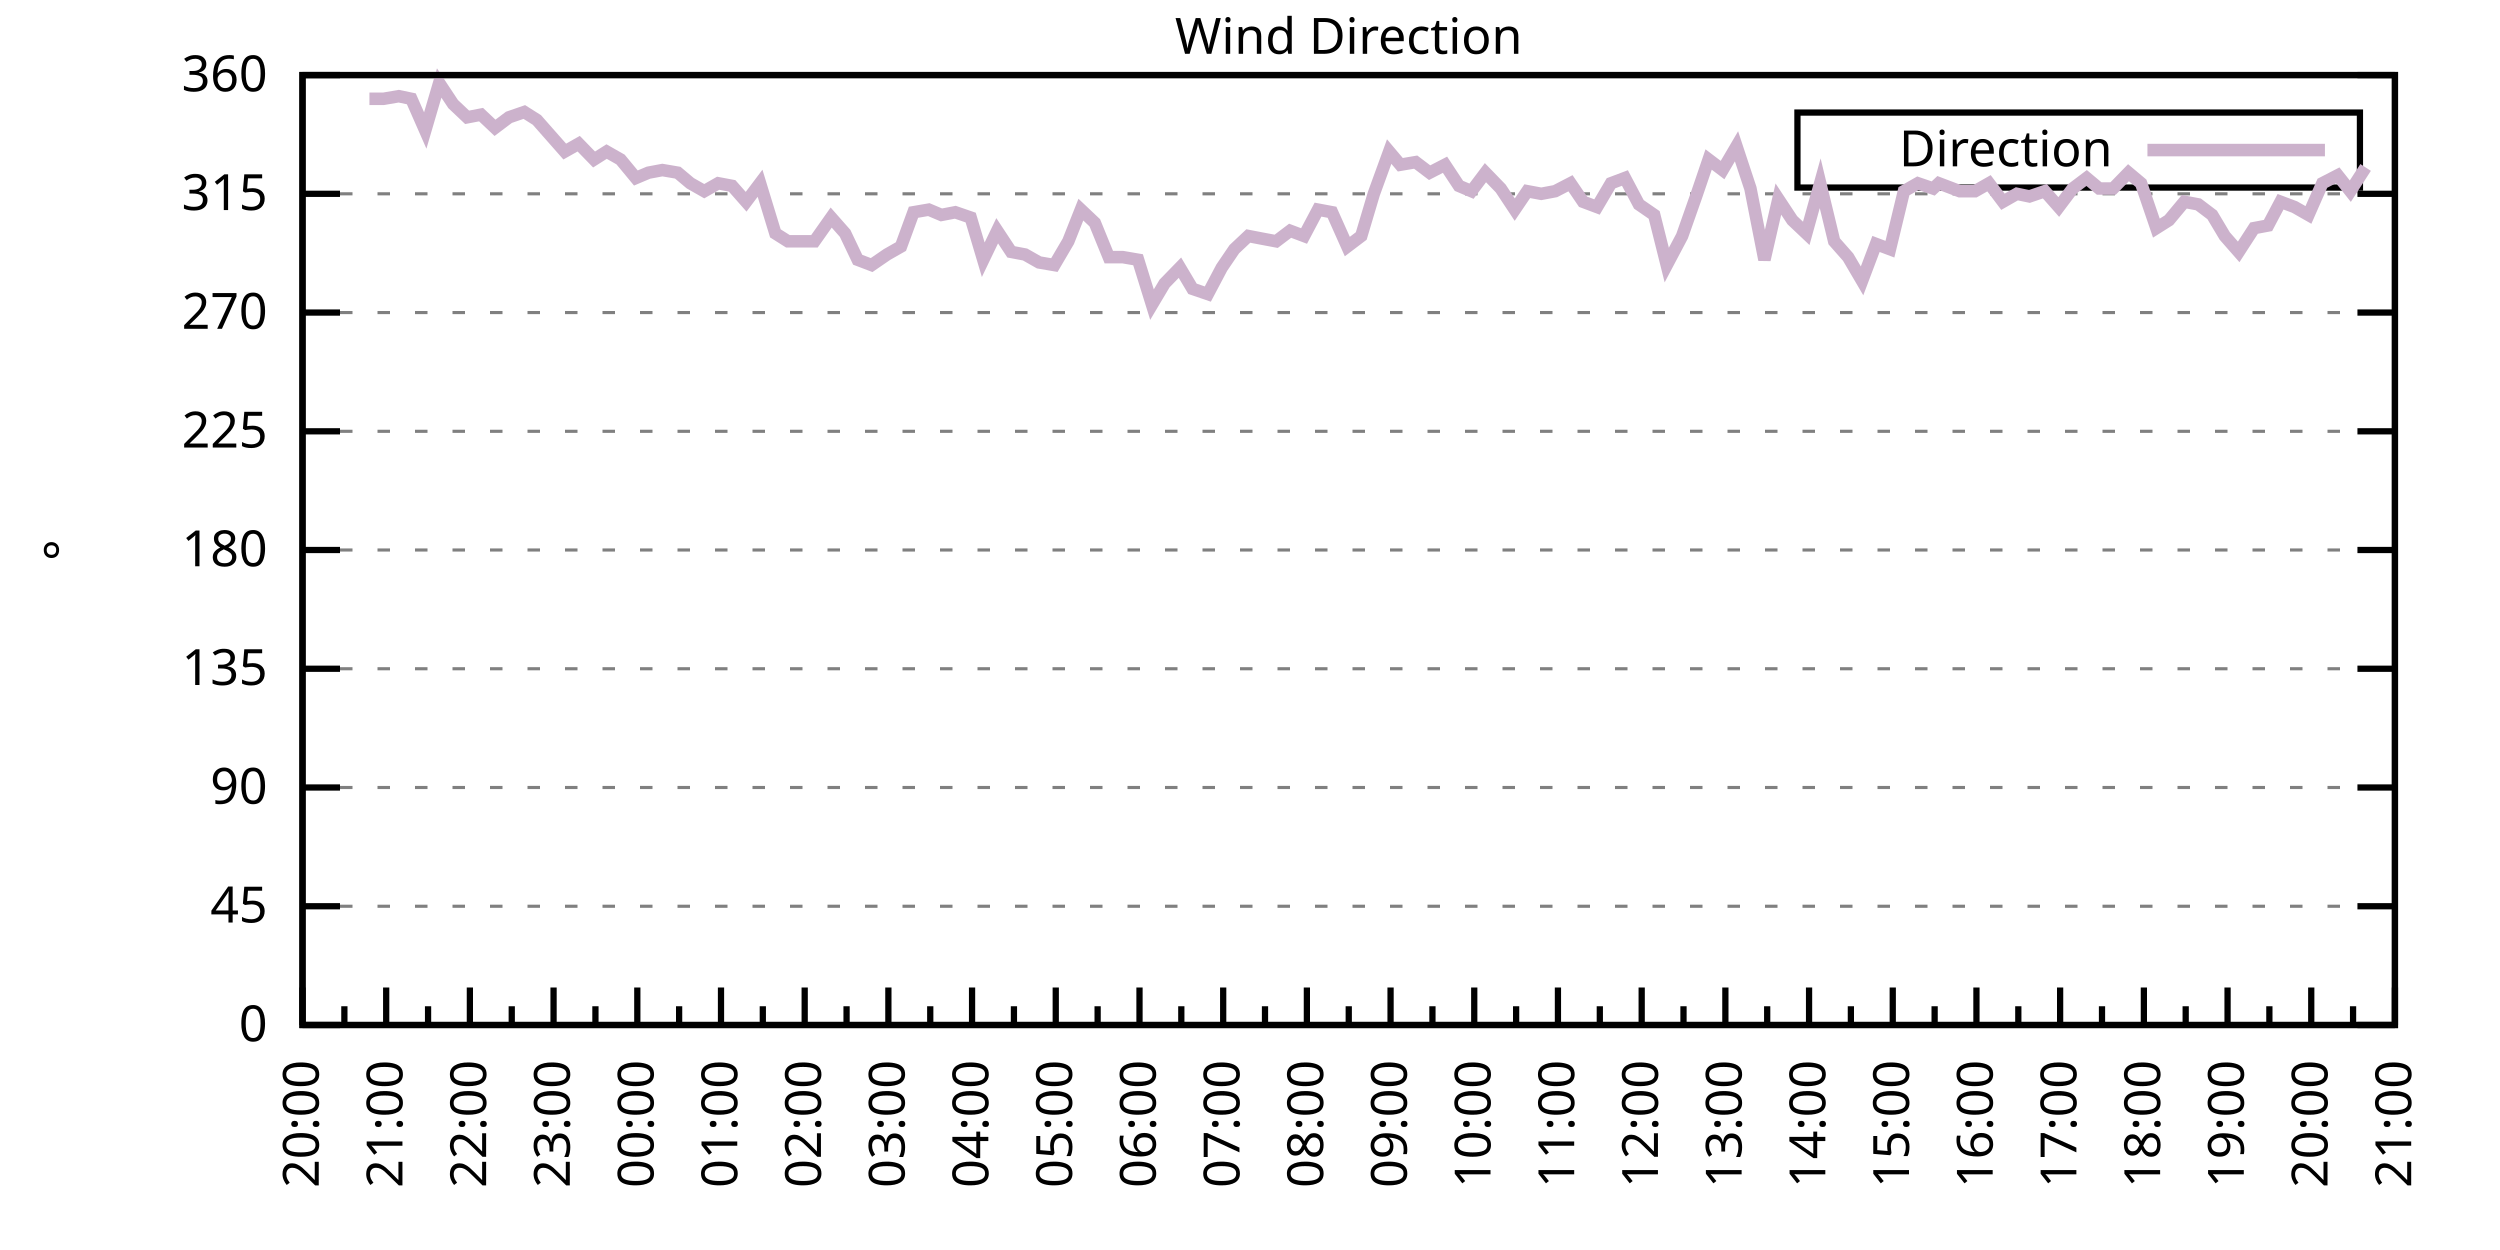
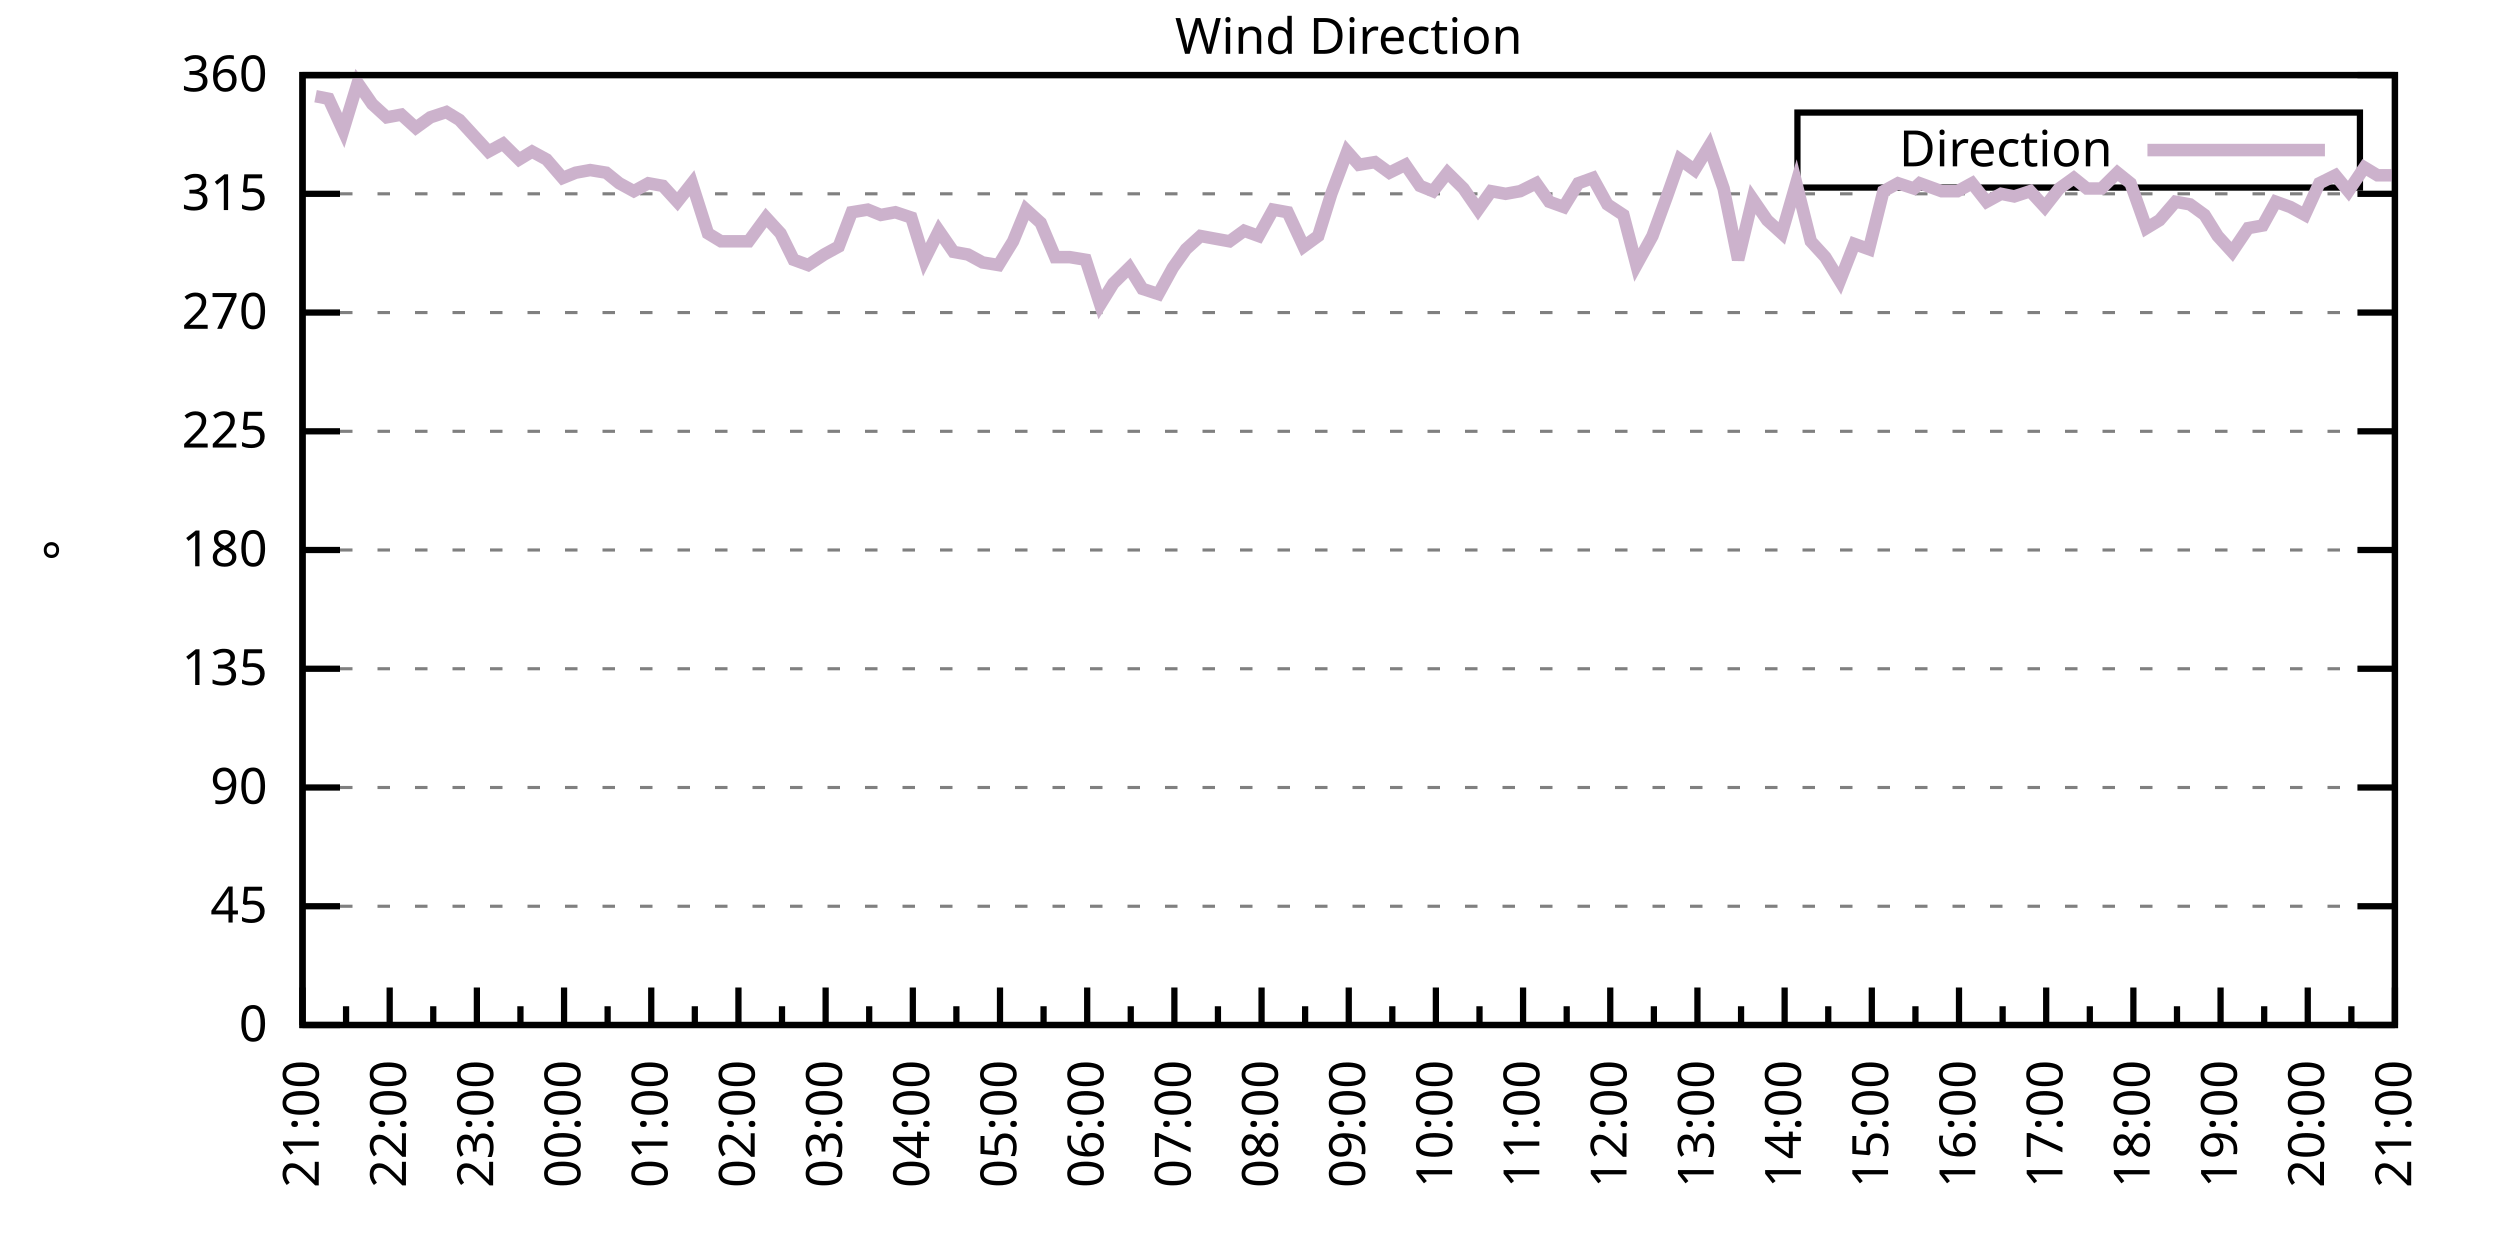
<svg xmlns="http://www.w3.org/2000/svg" xmlns:xlink="http://www.w3.org/1999/xlink" width="400" height="200" viewBox="0 0 400 200">
  <g id="gnuplot_canvas">
    <rect x="0" y="0" width="400" height="200" fill="none" />
    <defs>
      <circle id="gpDot" r="0.5" stroke-width="0.5" stroke="currentColor" />
      <path id="gpPt0" stroke-width="0.333" stroke="currentColor" d="M-1,0 h2 M0,-1 v2" />
      <path id="gpPt1" stroke-width="0.333" stroke="currentColor" d="M-1,-1 L1,1 M1,-1 L-1,1" />
      <path id="gpPt2" stroke-width="0.333" stroke="currentColor" d="M-1,0 L1,0 M0,-1 L0,1 M-1,-1 L1,1 M-1,1 L1,-1" />
      <rect id="gpPt3" stroke-width="0.333" stroke="currentColor" x="-1" y="-1" width="2" height="2" />
      <rect id="gpPt4" stroke-width="0.333" stroke="currentColor" fill="currentColor" x="-1" y="-1" width="2" height="2" />
      <circle id="gpPt5" stroke-width="0.333" stroke="currentColor" cx="0" cy="0" r="1" />
      <use xlink:href="#gpPt5" id="gpPt6" fill="currentColor" stroke="none" />
      <path id="gpPt7" stroke-width="0.333" stroke="currentColor" d="M0,-1.33 L-1.33,0.67 L1.33,0.67 z" />
      <use xlink:href="#gpPt7" id="gpPt8" fill="currentColor" stroke="none" />
      <use xlink:href="#gpPt7" id="gpPt9" stroke="currentColor" transform="rotate(180)" />
      <use xlink:href="#gpPt9" id="gpPt10" fill="currentColor" stroke="none" />
      <use xlink:href="#gpPt3" id="gpPt11" stroke="currentColor" transform="rotate(45)" />
      <use xlink:href="#gpPt11" id="gpPt12" fill="currentColor" stroke="none" />
      <path id="gpPt13" stroke-width="0.333" stroke="currentColor" d="M0,1.330 L1.265,0.411 L0.782,-1.067 L-0.782,-1.076 L-1.265,0.411 z" />
      <use xlink:href="#gpPt13" id="gpPt14" fill="currentColor" stroke="none" />
      <filter id="textbox" filterUnits="objectBoundingBox" x="0" y="0" height="1" width="1">
        <feFlood flood-color="white" flood-opacity="1" result="bgnd" />
        <feComposite in="SourceGraphic" in2="bgnd" operator="atop" />
      </filter>
      <filter id="greybox" filterUnits="objectBoundingBox" x="0" y="0" height="1" width="1">
        <feFlood flood-color="lightgrey" flood-opacity="1" result="grey" />
        <feComposite in="SourceGraphic" in2="grey" operator="atop" />
      </filter>
    </defs>
    <g fill="none" color="white" stroke="currentColor" stroke-width="1.00" stroke-linecap="butt" stroke-linejoin="miter">
</g>
    <g fill="none" color="black" stroke="currentColor" stroke-width="1.00" stroke-linecap="butt" stroke-linejoin="miter">
      <g stroke="none" shape-rendering="crispEdges">
        <polygon fill="rgb(255, 255, 255)" points="48.40,164.00 383.18,164.00 383.18,12.02 48.40,12.02 " />
      </g>
    </g>
    <g fill="none" color="black" stroke="currentColor" stroke-width="1.00" stroke-linecap="butt" stroke-linejoin="miter">
</g>
    <g fill="none" color="black" stroke="black" stroke-width="0.50" stroke-linecap="butt" stroke-linejoin="miter">
</g>
    <g fill="none" color="gray" stroke="currentColor" stroke-width="0.50" stroke-linecap="butt" stroke-linejoin="miter">
      <path stroke="gray" stroke-dasharray="2,4" class="gridline" d="M48.40,164.00 L383.19,164.00  " />
    </g>
    <g fill="none" color="gray" stroke="gray" stroke-width="1.00" stroke-linecap="butt" stroke-linejoin="miter">
</g>
    <g fill="none" color="black" stroke="currentColor" stroke-width="1.00" stroke-linecap="butt" stroke-linejoin="miter">
      <path stroke="black" d="M48.40,164.00 L54.40,164.00 M383.19,164.00 L377.19,164.00  " />
      <g transform="translate(42.80,166.60)" stroke="none" fill="black" font-family="Sans" font-size="8.00" text-anchor="end">
        <text>
          <tspan font-family="Sans"> 0</tspan>
        </text>
      </g>
    </g>
    <g fill="none" color="black" stroke="currentColor" stroke-width="1.00" stroke-linecap="butt" stroke-linejoin="miter">
</g>
    <g fill="none" color="black" stroke="black" stroke-width="0.50" stroke-linecap="butt" stroke-linejoin="miter">
</g>
    <g fill="none" color="gray" stroke="currentColor" stroke-width="0.50" stroke-linecap="butt" stroke-linejoin="miter">
      <path stroke="gray" stroke-dasharray="2,4" class="gridline" d="M48.40,145.00 L383.19,145.00  " />
    </g>
    <g fill="none" color="gray" stroke="gray" stroke-width="1.00" stroke-linecap="butt" stroke-linejoin="miter">
</g>
    <g fill="none" color="black" stroke="currentColor" stroke-width="1.00" stroke-linecap="butt" stroke-linejoin="miter">
      <path stroke="black" d="M48.40,145.00 L54.40,145.00 M383.19,145.00 L377.19,145.00  " />
      <g transform="translate(42.80,147.60)" stroke="none" fill="black" font-family="Sans" font-size="8.00" text-anchor="end">
        <text>
          <tspan font-family="Sans"> 45</tspan>
        </text>
      </g>
    </g>
    <g fill="none" color="black" stroke="currentColor" stroke-width="1.00" stroke-linecap="butt" stroke-linejoin="miter">
</g>
    <g fill="none" color="black" stroke="black" stroke-width="0.50" stroke-linecap="butt" stroke-linejoin="miter">
</g>
    <g fill="none" color="gray" stroke="currentColor" stroke-width="0.50" stroke-linecap="butt" stroke-linejoin="miter">
      <path stroke="gray" stroke-dasharray="2,4" class="gridline" d="M48.40,126.00 L383.19,126.00  " />
    </g>
    <g fill="none" color="gray" stroke="gray" stroke-width="1.00" stroke-linecap="butt" stroke-linejoin="miter">
</g>
    <g fill="none" color="black" stroke="currentColor" stroke-width="1.00" stroke-linecap="butt" stroke-linejoin="miter">
      <path stroke="black" d="M48.40,126.00 L54.40,126.00 M383.19,126.00 L377.19,126.00  " />
      <g transform="translate(42.80,128.60)" stroke="none" fill="black" font-family="Sans" font-size="8.00" text-anchor="end">
        <text>
          <tspan font-family="Sans"> 90</tspan>
        </text>
      </g>
    </g>
    <g fill="none" color="black" stroke="currentColor" stroke-width="1.00" stroke-linecap="butt" stroke-linejoin="miter">
</g>
    <g fill="none" color="black" stroke="black" stroke-width="0.50" stroke-linecap="butt" stroke-linejoin="miter">
</g>
    <g fill="none" color="gray" stroke="currentColor" stroke-width="0.50" stroke-linecap="butt" stroke-linejoin="miter">
      <path stroke="gray" stroke-dasharray="2,4" class="gridline" d="M48.40,107.00 L383.19,107.00  " />
    </g>
    <g fill="none" color="gray" stroke="gray" stroke-width="1.00" stroke-linecap="butt" stroke-linejoin="miter">
</g>
    <g fill="none" color="black" stroke="currentColor" stroke-width="1.00" stroke-linecap="butt" stroke-linejoin="miter">
      <path stroke="black" d="M48.40,107.00 L54.40,107.00 M383.19,107.00 L377.19,107.00  " />
      <g transform="translate(42.80,109.60)" stroke="none" fill="black" font-family="Sans" font-size="8.00" text-anchor="end">
        <text>
          <tspan font-family="Sans"> 135</tspan>
        </text>
      </g>
    </g>
    <g fill="none" color="black" stroke="currentColor" stroke-width="1.00" stroke-linecap="butt" stroke-linejoin="miter">
</g>
    <g fill="none" color="black" stroke="black" stroke-width="0.50" stroke-linecap="butt" stroke-linejoin="miter">
</g>
    <g fill="none" color="gray" stroke="currentColor" stroke-width="0.50" stroke-linecap="butt" stroke-linejoin="miter">
      <path stroke="gray" stroke-dasharray="2,4" class="gridline" d="M48.40,88.00 L383.19,88.00  " />
    </g>
    <g fill="none" color="gray" stroke="gray" stroke-width="1.00" stroke-linecap="butt" stroke-linejoin="miter">
</g>
    <g fill="none" color="black" stroke="currentColor" stroke-width="1.00" stroke-linecap="butt" stroke-linejoin="miter">
      <path stroke="black" d="M48.40,88.00 L54.40,88.00 M383.19,88.00 L377.19,88.00  " />
      <g transform="translate(42.80,90.60)" stroke="none" fill="black" font-family="Sans" font-size="8.00" text-anchor="end">
        <text>
          <tspan font-family="Sans"> 180</tspan>
        </text>
      </g>
    </g>
    <g fill="none" color="black" stroke="currentColor" stroke-width="1.00" stroke-linecap="butt" stroke-linejoin="miter">
</g>
    <g fill="none" color="black" stroke="black" stroke-width="0.50" stroke-linecap="butt" stroke-linejoin="miter">
</g>
    <g fill="none" color="gray" stroke="currentColor" stroke-width="0.50" stroke-linecap="butt" stroke-linejoin="miter">
      <path stroke="gray" stroke-dasharray="2,4" class="gridline" d="M48.40,69.01 L383.19,69.01  " />
    </g>
    <g fill="none" color="gray" stroke="gray" stroke-width="1.00" stroke-linecap="butt" stroke-linejoin="miter">
</g>
    <g fill="none" color="black" stroke="currentColor" stroke-width="1.00" stroke-linecap="butt" stroke-linejoin="miter">
      <path stroke="black" d="M48.40,69.01 L54.40,69.01 M383.19,69.01 L377.19,69.01  " />
      <g transform="translate(42.80,71.61)" stroke="none" fill="black" font-family="Sans" font-size="8.00" text-anchor="end">
        <text>
          <tspan font-family="Sans"> 225</tspan>
        </text>
      </g>
    </g>
    <g fill="none" color="black" stroke="currentColor" stroke-width="1.00" stroke-linecap="butt" stroke-linejoin="miter">
</g>
    <g fill="none" color="black" stroke="black" stroke-width="0.50" stroke-linecap="butt" stroke-linejoin="miter">
</g>
    <g fill="none" color="gray" stroke="currentColor" stroke-width="0.50" stroke-linecap="butt" stroke-linejoin="miter">
      <path stroke="gray" stroke-dasharray="2,4" class="gridline" d="M48.40,50.01 L383.19,50.01  " />
    </g>
    <g fill="none" color="gray" stroke="gray" stroke-width="1.00" stroke-linecap="butt" stroke-linejoin="miter">
</g>
    <g fill="none" color="black" stroke="currentColor" stroke-width="1.00" stroke-linecap="butt" stroke-linejoin="miter">
      <path stroke="black" d="M48.40,50.01 L54.40,50.01 M383.19,50.01 L377.19,50.01  " />
      <g transform="translate(42.80,52.61)" stroke="none" fill="black" font-family="Sans" font-size="8.00" text-anchor="end">
        <text>
          <tspan font-family="Sans"> 270</tspan>
        </text>
      </g>
    </g>
    <g fill="none" color="black" stroke="currentColor" stroke-width="1.00" stroke-linecap="butt" stroke-linejoin="miter">
</g>
    <g fill="none" color="black" stroke="black" stroke-width="0.50" stroke-linecap="butt" stroke-linejoin="miter">
</g>
    <g fill="none" color="gray" stroke="currentColor" stroke-width="0.50" stroke-linecap="butt" stroke-linejoin="miter">
      <path stroke="gray" stroke-dasharray="2,4" class="gridline" d="M48.40,31.01 L383.19,31.01  " />
    </g>
    <g fill="none" color="gray" stroke="gray" stroke-width="1.00" stroke-linecap="butt" stroke-linejoin="miter">
</g>
    <g fill="none" color="black" stroke="currentColor" stroke-width="1.00" stroke-linecap="butt" stroke-linejoin="miter">
      <path stroke="black" d="M48.40,31.01 L54.40,31.01 M383.19,31.01 L377.19,31.01  " />
      <g transform="translate(42.80,33.61)" stroke="none" fill="black" font-family="Sans" font-size="8.00" text-anchor="end">
        <text>
          <tspan font-family="Sans"> 315</tspan>
        </text>
      </g>
    </g>
    <g fill="none" color="black" stroke="currentColor" stroke-width="1.00" stroke-linecap="butt" stroke-linejoin="miter">
</g>
    <g fill="none" color="black" stroke="black" stroke-width="0.50" stroke-linecap="butt" stroke-linejoin="miter">
</g>
    <g fill="none" color="gray" stroke="currentColor" stroke-width="0.50" stroke-linecap="butt" stroke-linejoin="miter">
      <path stroke="gray" stroke-dasharray="2,4" class="gridline" d="M48.40,12.01 L383.19,12.01  " />
    </g>
    <g fill="none" color="gray" stroke="gray" stroke-width="1.00" stroke-linecap="butt" stroke-linejoin="miter">
</g>
    <g fill="none" color="black" stroke="currentColor" stroke-width="1.00" stroke-linecap="butt" stroke-linejoin="miter">
      <path stroke="black" d="M48.40,12.01 L54.40,12.01 M383.19,12.01 L377.19,12.01  " />
      <g transform="translate(42.80,14.61)" stroke="none" fill="black" font-family="Sans" font-size="8.00" text-anchor="end">
        <text>
          <tspan font-family="Sans"> 360</tspan>
        </text>
      </g>
    </g>
    <g fill="none" color="black" stroke="currentColor" stroke-width="1.00" stroke-linecap="butt" stroke-linejoin="miter">
      <path stroke="black" d="M48.40,164.00 L48.40,158.00  " />
      <g transform="translate(51.00,169.60) rotate(270)" stroke="none" fill="black" font-family="Sans" font-size="8.00" text-anchor="end">
        <text>
+           <tspan font-family="Sans">21:00</tspan>
+         </text>
+       </g>
+     </g>
+     <g fill="none" color="black" stroke="currentColor" stroke-width="1.00" stroke-linecap="butt" stroke-linejoin="miter">
+       <path stroke="black" d="M55.37,164.00 L55.37,161.00 M62.35,164.00 L62.35,158.00  " />
+       <g transform="translate(64.95,169.60) rotate(270)" stroke="none" fill="black" font-family="Sans" font-size="8.00" text-anchor="end">
+         <text>
+           <tspan font-family="Sans">22:00</tspan>
+         </text>
+       </g>
+     </g>
+     <g fill="none" color="black" stroke="currentColor" stroke-width="1.00" stroke-linecap="butt" stroke-linejoin="miter">
+       <path stroke="black" d="M69.32,164.00 L69.32,161.00 M76.30,164.00 L76.30,158.00  " />
+       <g transform="translate(78.90,169.60) rotate(270)" stroke="none" fill="black" font-family="Sans" font-size="8.00" text-anchor="end">
+         <text>
+           <tspan font-family="Sans">23:00</tspan>
+         </text>
+       </g>
+     </g>
+     <g fill="none" color="black" stroke="currentColor" stroke-width="1.00" stroke-linecap="butt" stroke-linejoin="miter">
+       <path stroke="black" d="M83.27,164.00 L83.27,161.00 M90.25,164.00 L90.25,158.00  " />
+       <g transform="translate(92.85,169.60) rotate(270)" stroke="none" fill="black" font-family="Sans" font-size="8.00" text-anchor="end">
+         <text>
+           <tspan font-family="Sans">00:00</tspan>
+         </text>
+       </g>
+     </g>
+     <g fill="none" color="black" stroke="currentColor" stroke-width="1.00" stroke-linecap="butt" stroke-linejoin="miter">
+       <path stroke="black" d="M97.22,164.00 L97.22,161.00 M104.20,164.00 L104.20,158.00  " />
+       <g transform="translate(106.80,169.60) rotate(270)" stroke="none" fill="black" font-family="Sans" font-size="8.00" text-anchor="end">
+         <text>
+           <tspan font-family="Sans">01:00</tspan>
+         </text>
+       </g>
+     </g>
+     <g fill="none" color="black" stroke="currentColor" stroke-width="1.00" stroke-linecap="butt" stroke-linejoin="miter">
+       <path stroke="black" d="M111.17,164.00 L111.17,161.00 M118.15,164.00 L118.15,158.00  " />
+       <g transform="translate(120.75,169.60) rotate(270)" stroke="none" fill="black" font-family="Sans" font-size="8.00" text-anchor="end">
+         <text>
+           <tspan font-family="Sans">02:00</tspan>
+         </text>
+       </g>
+     </g>
+     <g fill="none" color="black" stroke="currentColor" stroke-width="1.00" stroke-linecap="butt" stroke-linejoin="miter">
+       <path stroke="black" d="M125.12,164.00 L125.12,161.00 M132.10,164.00 L132.10,158.00  " />
+       <g transform="translate(134.70,169.60) rotate(270)" stroke="none" fill="black" font-family="Sans" font-size="8.00" text-anchor="end">
+         <text>
+           <tspan font-family="Sans">03:00</tspan>
+         </text>
+       </g>
+     </g>
+     <g fill="none" color="black" stroke="currentColor" stroke-width="1.00" stroke-linecap="butt" stroke-linejoin="miter">
+       <path stroke="black" d="M139.07,164.00 L139.07,161.00 M146.05,164.00 L146.05,158.00  " />
+       <g transform="translate(148.65,169.60) rotate(270)" stroke="none" fill="black" font-family="Sans" font-size="8.00" text-anchor="end">
+         <text>
+           <tspan font-family="Sans">04:00</tspan>
+         </text>
+       </g>
+     </g>
+     <g fill="none" color="black" stroke="currentColor" stroke-width="1.00" stroke-linecap="butt" stroke-linejoin="miter">
+       <path stroke="black" d="M153.02,164.00 L153.02,161.00 M160.00,164.00 L160.00,158.00  " />
+       <g transform="translate(162.60,169.60) rotate(270)" stroke="none" fill="black" font-family="Sans" font-size="8.00" text-anchor="end">
+         <text>
+           <tspan font-family="Sans">05:00</tspan>
+         </text>
+       </g>
+     </g>
+     <g fill="none" color="black" stroke="currentColor" stroke-width="1.00" stroke-linecap="butt" stroke-linejoin="miter">
+       <path stroke="black" d="M166.97,164.00 L166.97,161.00 M173.95,164.00 L173.95,158.00  " />
+       <g transform="translate(176.55,169.60) rotate(270)" stroke="none" fill="black" font-family="Sans" font-size="8.00" text-anchor="end">
+         <text>
+           <tspan font-family="Sans">06:00</tspan>
+         </text>
+       </g>
+     </g>
+     <g fill="none" color="black" stroke="currentColor" stroke-width="1.00" stroke-linecap="butt" stroke-linejoin="miter">
+       <path stroke="black" d="M180.92,164.00 L180.92,161.00 M187.90,164.00 L187.90,158.00  " />
+       <g transform="translate(190.50,169.60) rotate(270)" stroke="none" fill="black" font-family="Sans" font-size="8.00" text-anchor="end">
+         <text>
+           <tspan font-family="Sans">07:00</tspan>
+         </text>
+       </g>
+     </g>
+     <g fill="none" color="black" stroke="currentColor" stroke-width="1.00" stroke-linecap="butt" stroke-linejoin="miter">
+       <path stroke="black" d="M194.87,164.00 L194.87,161.00 M201.85,164.00 L201.85,158.00  " />
+       <g transform="translate(204.45,169.60) rotate(270)" stroke="none" fill="black" font-family="Sans" font-size="8.00" text-anchor="end">
+         <text>
+           <tspan font-family="Sans">08:00</tspan>
+         </text>
+       </g>
+     </g>
+     <g fill="none" color="black" stroke="currentColor" stroke-width="1.00" stroke-linecap="butt" stroke-linejoin="miter">
+       <path stroke="black" d="M208.82,164.00 L208.82,161.00 M215.80,164.00 L215.80,158.00  " />
+       <g transform="translate(218.40,169.60) rotate(270)" stroke="none" fill="black" font-family="Sans" font-size="8.00" text-anchor="end">
+         <text>
+           <tspan font-family="Sans">09:00</tspan>
+         </text>
+       </g>
+     </g>
+     <g fill="none" color="black" stroke="currentColor" stroke-width="1.00" stroke-linecap="butt" stroke-linejoin="miter">
+       <path stroke="black" d="M222.77,164.00 L222.77,161.00 M229.74,164.00 L229.74,158.00  " />
+       <g transform="translate(232.34,169.60) rotate(270)" stroke="none" fill="black" font-family="Sans" font-size="8.00" text-anchor="end">
+         <text>
+           <tspan font-family="Sans">10:00</tspan>
+         </text>
+       </g>
+     </g>
+     <g fill="none" color="black" stroke="currentColor" stroke-width="1.00" stroke-linecap="butt" stroke-linejoin="miter">
+       <path stroke="black" d="M236.72,164.00 L236.72,161.00 M243.69,164.00 L243.69,158.00  " />
+       <g transform="translate(246.29,169.60) rotate(270)" stroke="none" fill="black" font-family="Sans" font-size="8.00" text-anchor="end">
+         <text>
+           <tspan font-family="Sans">11:00</tspan>
+         </text>
+       </g>
+     </g>
+     <g fill="none" color="black" stroke="currentColor" stroke-width="1.00" stroke-linecap="butt" stroke-linejoin="miter">
+       <path stroke="black" d="M250.67,164.00 L250.67,161.00 M257.64,164.00 L257.64,158.00  " />
+       <g transform="translate(260.24,169.60) rotate(270)" stroke="none" fill="black" font-family="Sans" font-size="8.00" text-anchor="end">
+         <text>
+           <tspan font-family="Sans">12:00</tspan>
+         </text>
+       </g>
+     </g>
+     <g fill="none" color="black" stroke="currentColor" stroke-width="1.00" stroke-linecap="butt" stroke-linejoin="miter">
+       <path stroke="black" d="M264.62,164.00 L264.62,161.00 M271.59,164.00 L271.59,158.00  " />
+       <g transform="translate(274.19,169.60) rotate(270)" stroke="none" fill="black" font-family="Sans" font-size="8.00" text-anchor="end">
+         <text>
+           <tspan font-family="Sans">13:00</tspan>
+         </text>
+       </g>
+     </g>
+     <g fill="none" color="black" stroke="currentColor" stroke-width="1.00" stroke-linecap="butt" stroke-linejoin="miter">
+       <path stroke="black" d="M278.57,164.00 L278.57,161.00 M285.54,164.00 L285.54,158.00  " />
+       <g transform="translate(288.14,169.60) rotate(270)" stroke="none" fill="black" font-family="Sans" font-size="8.00" text-anchor="end">
+         <text>
+           <tspan font-family="Sans">14:00</tspan>
+         </text>
+       </g>
+     </g>
+     <g fill="none" color="black" stroke="currentColor" stroke-width="1.00" stroke-linecap="butt" stroke-linejoin="miter">
+       <path stroke="black" d="M292.52,164.00 L292.52,161.00 M299.49,164.00 L299.49,158.00  " />
+       <g transform="translate(302.09,169.60) rotate(270)" stroke="none" fill="black" font-family="Sans" font-size="8.00" text-anchor="end">
+         <text>
+           <tspan font-family="Sans">15:00</tspan>
+         </text>
+       </g>
+     </g>
+     <g fill="none" color="black" stroke="currentColor" stroke-width="1.00" stroke-linecap="butt" stroke-linejoin="miter">
+       <path stroke="black" d="M306.47,164.00 L306.47,161.00 M313.44,164.00 L313.44,158.00  " />
+       <g transform="translate(316.04,169.60) rotate(270)" stroke="none" fill="black" font-family="Sans" font-size="8.00" text-anchor="end">
+         <text>
+           <tspan font-family="Sans">16:00</tspan>
+         </text>
+       </g>
+     </g>
+     <g fill="none" color="black" stroke="currentColor" stroke-width="1.00" stroke-linecap="butt" stroke-linejoin="miter">
+       <path stroke="black" d="M320.42,164.00 L320.42,161.00 M327.39,164.00 L327.39,158.00  " />
+       <g transform="translate(329.99,169.60) rotate(270)" stroke="none" fill="black" font-family="Sans" font-size="8.00" text-anchor="end">
+         <text>
+           <tspan font-family="Sans">17:00</tspan>
+         </text>
+       </g>
+     </g>
+     <g fill="none" color="black" stroke="currentColor" stroke-width="1.00" stroke-linecap="butt" stroke-linejoin="miter">
+       <path stroke="black" d="M334.37,164.00 L334.37,161.00 M341.34,164.00 L341.34,158.00  " />
+       <g transform="translate(343.94,169.60) rotate(270)" stroke="none" fill="black" font-family="Sans" font-size="8.00" text-anchor="end">
+         <text>
+           <tspan font-family="Sans">18:00</tspan>
+         </text>
+       </g>
+     </g>
+     <g fill="none" color="black" stroke="currentColor" stroke-width="1.00" stroke-linecap="butt" stroke-linejoin="miter">
+       <path stroke="black" d="M348.32,164.00 L348.32,161.00 M355.29,164.00 L355.29,158.00  " />
+       <g transform="translate(357.89,169.60) rotate(270)" stroke="none" fill="black" font-family="Sans" font-size="8.00" text-anchor="end">
+         <text>
+           <tspan font-family="Sans">19:00</tspan>
+         </text>
+       </g>
+     </g>
+     <g fill="none" color="black" stroke="currentColor" stroke-width="1.00" stroke-linecap="butt" stroke-linejoin="miter">
+       <path stroke="black" d="M362.27,164.00 L362.27,161.00 M369.24,164.00 L369.24,158.00  " />
+       <g transform="translate(371.84,169.60) rotate(270)" stroke="none" fill="black" font-family="Sans" font-size="8.00" text-anchor="end">
+         <text>
          <tspan font-family="Sans">20:00</tspan>
        </text>
      </g>
    </g>
    <g fill="none" color="black" stroke="currentColor" stroke-width="1.00" stroke-linecap="butt" stroke-linejoin="miter">
-       <path stroke="black" d="M55.10,164.00 L55.10,161.00 M61.79,164.00 L61.79,158.00  " />
-       <g transform="translate(64.39,169.60) rotate(270)" stroke="none" fill="black" font-family="Sans" font-size="8.00" text-anchor="end">
-         <text>
-           <tspan font-family="Sans">21:00</tspan>
-         </text>
-       </g>
-     </g>
-     <g fill="none" color="black" stroke="currentColor" stroke-width="1.00" stroke-linecap="butt" stroke-linejoin="miter">
-       <path stroke="black" d="M68.49,164.00 L68.49,161.00 M75.18,164.00 L75.18,158.00  " />
-       <g transform="translate(77.78,169.60) rotate(270)" stroke="none" fill="black" font-family="Sans" font-size="8.00" text-anchor="end">
-         <text>
-           <tspan font-family="Sans">22:00</tspan>
-         </text>
-       </g>
-     </g>
-     <g fill="none" color="black" stroke="currentColor" stroke-width="1.00" stroke-linecap="butt" stroke-linejoin="miter">
-       <path stroke="black" d="M81.88,164.00 L81.88,161.00 M88.57,164.00 L88.57,158.00  " />
-       <g transform="translate(91.17,169.60) rotate(270)" stroke="none" fill="black" font-family="Sans" font-size="8.00" text-anchor="end">
-         <text>
-           <tspan font-family="Sans">23:00</tspan>
-         </text>
-       </g>
-     </g>
-     <g fill="none" color="black" stroke="currentColor" stroke-width="1.00" stroke-linecap="butt" stroke-linejoin="miter">
-       <path stroke="black" d="M95.27,164.00 L95.27,161.00 M101.97,164.00 L101.97,158.00  " />
-       <g transform="translate(104.57,169.60) rotate(270)" stroke="none" fill="black" font-family="Sans" font-size="8.00" text-anchor="end">
-         <text>
-           <tspan font-family="Sans">00:00</tspan>
-         </text>
-       </g>
-     </g>
-     <g fill="none" color="black" stroke="currentColor" stroke-width="1.00" stroke-linecap="butt" stroke-linejoin="miter">
-       <path stroke="black" d="M108.66,164.00 L108.66,161.00 M115.36,164.00 L115.36,158.00  " />
-       <g transform="translate(117.96,169.60) rotate(270)" stroke="none" fill="black" font-family="Sans" font-size="8.00" text-anchor="end">
-         <text>
-           <tspan font-family="Sans">01:00</tspan>
-         </text>
-       </g>
-     </g>
-     <g fill="none" color="black" stroke="currentColor" stroke-width="1.00" stroke-linecap="butt" stroke-linejoin="miter">
-       <path stroke="black" d="M122.05,164.00 L122.05,161.00 M128.75,164.00 L128.75,158.00  " />
-       <g transform="translate(131.35,169.60) rotate(270)" stroke="none" fill="black" font-family="Sans" font-size="8.00" text-anchor="end">
-         <text>
-           <tspan font-family="Sans">02:00</tspan>
-         </text>
-       </g>
-     </g>
-     <g fill="none" color="black" stroke="currentColor" stroke-width="1.00" stroke-linecap="butt" stroke-linejoin="miter">
-       <path stroke="black" d="M135.45,164.00 L135.45,161.00 M142.14,164.00 L142.14,158.00  " />
-       <g transform="translate(144.74,169.60) rotate(270)" stroke="none" fill="black" font-family="Sans" font-size="8.00" text-anchor="end">
-         <text>
-           <tspan font-family="Sans">03:00</tspan>
-         </text>
-       </g>
-     </g>
-     <g fill="none" color="black" stroke="currentColor" stroke-width="1.00" stroke-linecap="butt" stroke-linejoin="miter">
-       <path stroke="black" d="M148.84,164.00 L148.84,161.00 M155.53,164.00 L155.53,158.00  " />
-       <g transform="translate(158.13,169.60) rotate(270)" stroke="none" fill="black" font-family="Sans" font-size="8.00" text-anchor="end">
-         <text>
-           <tspan font-family="Sans">04:00</tspan>
-         </text>
-       </g>
-     </g>
-     <g fill="none" color="black" stroke="currentColor" stroke-width="1.00" stroke-linecap="butt" stroke-linejoin="miter">
-       <path stroke="black" d="M162.23,164.00 L162.23,161.00 M168.92,164.00 L168.92,158.00  " />
-       <g transform="translate(171.52,169.60) rotate(270)" stroke="none" fill="black" font-family="Sans" font-size="8.00" text-anchor="end">
-         <text>
-           <tspan font-family="Sans">05:00</tspan>
-         </text>
-       </g>
-     </g>
-     <g fill="none" color="black" stroke="currentColor" stroke-width="1.00" stroke-linecap="butt" stroke-linejoin="miter">
-       <path stroke="black" d="M175.62,164.00 L175.62,161.00 M182.32,164.00 L182.32,158.00  " />
-       <g transform="translate(184.92,169.60) rotate(270)" stroke="none" fill="black" font-family="Sans" font-size="8.00" text-anchor="end">
-         <text>
-           <tspan font-family="Sans">06:00</tspan>
-         </text>
-       </g>
-     </g>
-     <g fill="none" color="black" stroke="currentColor" stroke-width="1.00" stroke-linecap="butt" stroke-linejoin="miter">
-       <path stroke="black" d="M189.01,164.00 L189.01,161.00 M195.71,164.00 L195.71,158.00  " />
-       <g transform="translate(198.31,169.60) rotate(270)" stroke="none" fill="black" font-family="Sans" font-size="8.00" text-anchor="end">
-         <text>
-           <tspan font-family="Sans">07:00</tspan>
-         </text>
-       </g>
-     </g>
-     <g fill="none" color="black" stroke="currentColor" stroke-width="1.00" stroke-linecap="butt" stroke-linejoin="miter">
-       <path stroke="black" d="M202.40,164.00 L202.40,161.00 M209.10,164.00 L209.10,158.00  " />
-       <g transform="translate(211.70,169.60) rotate(270)" stroke="none" fill="black" font-family="Sans" font-size="8.00" text-anchor="end">
-         <text>
-           <tspan font-family="Sans">08:00</tspan>
-         </text>
-       </g>
-     </g>
-     <g fill="none" color="black" stroke="currentColor" stroke-width="1.00" stroke-linecap="butt" stroke-linejoin="miter">
-       <path stroke="black" d="M215.80,164.00 L215.80,161.00 M222.49,164.00 L222.49,158.00  " />
-       <g transform="translate(225.09,169.60) rotate(270)" stroke="none" fill="black" font-family="Sans" font-size="8.00" text-anchor="end">
-         <text>
-           <tspan font-family="Sans">09:00</tspan>
-         </text>
-       </g>
-     </g>
-     <g fill="none" color="black" stroke="currentColor" stroke-width="1.00" stroke-linecap="butt" stroke-linejoin="miter">
-       <path stroke="black" d="M229.19,164.00 L229.19,161.00 M235.88,164.00 L235.88,158.00  " />
-       <g transform="translate(238.48,169.60) rotate(270)" stroke="none" fill="black" font-family="Sans" font-size="8.00" text-anchor="end">
-         <text>
-           <tspan font-family="Sans">10:00</tspan>
-         </text>
-       </g>
-     </g>
-     <g fill="none" color="black" stroke="currentColor" stroke-width="1.00" stroke-linecap="butt" stroke-linejoin="miter">
-       <path stroke="black" d="M242.58,164.00 L242.58,161.00 M249.27,164.00 L249.27,158.00  " />
-       <g transform="translate(251.87,169.60) rotate(270)" stroke="none" fill="black" font-family="Sans" font-size="8.00" text-anchor="end">
-         <text>
-           <tspan font-family="Sans">11:00</tspan>
-         </text>
-       </g>
-     </g>
-     <g fill="none" color="black" stroke="currentColor" stroke-width="1.00" stroke-linecap="butt" stroke-linejoin="miter">
-       <path stroke="black" d="M255.97,164.00 L255.97,161.00 M262.67,164.00 L262.67,158.00  " />
-       <g transform="translate(265.27,169.60) rotate(270)" stroke="none" fill="black" font-family="Sans" font-size="8.00" text-anchor="end">
-         <text>
-           <tspan font-family="Sans">12:00</tspan>
-         </text>
-       </g>
-     </g>
-     <g fill="none" color="black" stroke="currentColor" stroke-width="1.00" stroke-linecap="butt" stroke-linejoin="miter">
-       <path stroke="black" d="M269.36,164.00 L269.36,161.00 M276.06,164.00 L276.06,158.00  " />
-       <g transform="translate(278.66,169.60) rotate(270)" stroke="none" fill="black" font-family="Sans" font-size="8.00" text-anchor="end">
-         <text>
-           <tspan font-family="Sans">13:00</tspan>
-         </text>
-       </g>
-     </g>
-     <g fill="none" color="black" stroke="currentColor" stroke-width="1.00" stroke-linecap="butt" stroke-linejoin="miter">
-       <path stroke="black" d="M282.75,164.00 L282.75,161.00 M289.45,164.00 L289.45,158.00  " />
-       <g transform="translate(292.05,169.60) rotate(270)" stroke="none" fill="black" font-family="Sans" font-size="8.00" text-anchor="end">
-         <text>
-           <tspan font-family="Sans">14:00</tspan>
-         </text>
-       </g>
-     </g>
-     <g fill="none" color="black" stroke="currentColor" stroke-width="1.00" stroke-linecap="butt" stroke-linejoin="miter">
-       <path stroke="black" d="M296.14,164.00 L296.14,161.00 M302.84,164.00 L302.84,158.00  " />
-       <g transform="translate(305.44,169.60) rotate(270)" stroke="none" fill="black" font-family="Sans" font-size="8.00" text-anchor="end">
-         <text>
-           <tspan font-family="Sans">15:00</tspan>
-         </text>
-       </g>
-     </g>
-     <g fill="none" color="black" stroke="currentColor" stroke-width="1.00" stroke-linecap="butt" stroke-linejoin="miter">
-       <path stroke="black" d="M309.54,164.00 L309.54,161.00 M316.23,164.00 L316.23,158.00  " />
-       <g transform="translate(318.83,169.60) rotate(270)" stroke="none" fill="black" font-family="Sans" font-size="8.00" text-anchor="end">
-         <text>
-           <tspan font-family="Sans">16:00</tspan>
-         </text>
-       </g>
-     </g>
-     <g fill="none" color="black" stroke="currentColor" stroke-width="1.00" stroke-linecap="butt" stroke-linejoin="miter">
-       <path stroke="black" d="M322.93,164.00 L322.93,161.00 M329.62,164.00 L329.62,158.00  " />
-       <g transform="translate(332.22,169.60) rotate(270)" stroke="none" fill="black" font-family="Sans" font-size="8.00" text-anchor="end">
-         <text>
-           <tspan font-family="Sans">17:00</tspan>
-         </text>
-       </g>
-     </g>
-     <g fill="none" color="black" stroke="currentColor" stroke-width="1.00" stroke-linecap="butt" stroke-linejoin="miter">
-       <path stroke="black" d="M336.32,164.00 L336.32,161.00 M343.02,164.00 L343.02,158.00  " />
-       <g transform="translate(345.62,169.60) rotate(270)" stroke="none" fill="black" font-family="Sans" font-size="8.00" text-anchor="end">
-         <text>
-           <tspan font-family="Sans">18:00</tspan>
-         </text>
-       </g>
-     </g>
-     <g fill="none" color="black" stroke="currentColor" stroke-width="1.00" stroke-linecap="butt" stroke-linejoin="miter">
-       <path stroke="black" d="M349.71,164.00 L349.71,161.00 M356.41,164.00 L356.41,158.00  " />
-       <g transform="translate(359.01,169.60) rotate(270)" stroke="none" fill="black" font-family="Sans" font-size="8.00" text-anchor="end">
-         <text>
-           <tspan font-family="Sans">19:00</tspan>
-         </text>
-       </g>
-     </g>
-     <g fill="none" color="black" stroke="currentColor" stroke-width="1.00" stroke-linecap="butt" stroke-linejoin="miter">
-       <path stroke="black" d="M363.10,164.00 L363.10,161.00 M369.80,164.00 L369.80,158.00  " />
-       <g transform="translate(372.40,169.60) rotate(270)" stroke="none" fill="black" font-family="Sans" font-size="8.00" text-anchor="end">
-         <text>
-           <tspan font-family="Sans">20:00</tspan>
-         </text>
-       </g>
-     </g>
-     <g fill="none" color="black" stroke="currentColor" stroke-width="1.00" stroke-linecap="butt" stroke-linejoin="miter">
-       <path stroke="black" d="M376.49,164.00 L376.49,161.00 M383.19,164.00 L383.19,158.00  " />
+       <path stroke="black" d="M376.22,164.00 L376.22,161.00 M383.19,164.00 L383.19,158.00  " />
      <g transform="translate(385.79,169.60) rotate(270)" stroke="none" fill="black" font-family="Sans" font-size="8.00" text-anchor="end">
        <text>
          <tspan font-family="Sans">21:00</tspan>
        </text>
      </g>
    </g>
    <g fill="none" color="black" stroke="currentColor" stroke-width="1.00" stroke-linecap="butt" stroke-linejoin="miter">
</g>
    <g fill="none" color="black" stroke="currentColor" stroke-width="1.00" stroke-linecap="butt" stroke-linejoin="miter">
      <path stroke="black" d="M48.40,12.01 L48.40,164.00 L383.19,164.00 L383.19,12.01 L48.40,12.01 Z  " />
    </g>
    <g fill="none" color="black" stroke="currentColor" stroke-width="1.00" stroke-linecap="butt" stroke-linejoin="miter">
      <g transform="translate(12.80,88.01) rotate(270)" stroke="none" fill="black" font-family="Sans" font-size="8.00" text-anchor="middle">
        <text>
          <tspan font-family="Sans">°</tspan>
        </text>
      </g>
    </g>
    <g fill="none" color="black" stroke="currentColor" stroke-width="1.00" stroke-linecap="butt" stroke-linejoin="miter">
</g>
    <g fill="none" color="black" stroke="currentColor" stroke-width="1.00" stroke-linecap="butt" stroke-linejoin="miter">
      <path stroke="black" d="M287.59,30.01 L287.59,18.01 L377.59,18.01 L377.59,30.01 L287.59,30.01 Z  " />
    </g>
    <g id="Wind_direction_plot_1">
      <g fill="none" color="white" stroke="black" stroke-width="2.00" stroke-linecap="butt" stroke-linejoin="miter">
</g>
      <g fill="none" color="black" stroke="currentColor" stroke-width="2.00" stroke-linecap="butt" stroke-linejoin="miter">
        <g transform="translate(337.99,26.61)" stroke="none" fill="black" font-family="Sans" font-size="8.00" text-anchor="end">
          <text>
            <tspan font-family="Sans">Direction</tspan>
          </text>
        </g>
      </g>
      <g fill="none" color="black" stroke="currentColor" stroke-width="2.00" stroke-linecap="butt" stroke-linejoin="miter">
-         <path stroke="rgb(204, 178, 204)" d="M343.59,24.01 L371.99,24.01 M59.11,15.81 L61.35,15.81 L63.80,15.39 L65.81,15.81 L68.04,20.88 L70.27,13.28   L72.50,16.65 L74.74,18.77 L76.97,18.34 L79.20,20.45 L81.43,18.77 L83.89,17.92 L85.90,19.19 L88.13,21.72   L90.36,24.25 L92.59,22.99 L95.05,25.52 L97.06,24.25 L99.29,25.52 L101.74,28.48 L103.75,27.63 L105.98,27.21   L108.44,27.63 L110.45,29.32 L112.68,30.59 L114.91,29.32 L117.14,29.74 L119.38,32.28 L121.61,29.32 L124.06,37.34   L126.07,38.61 L128.53,38.61 L130.31,38.61 L132.99,34.81 L135.22,37.34 L137.23,41.56 L139.46,42.41 L141.92,40.72   L144.15,39.45 L146.16,33.96 L148.61,33.54 L150.62,34.39 L152.85,33.96 L155.31,34.81 L157.32,41.56 L159.55,36.92   L161.78,40.30 L164.01,40.72 L166.25,41.99 L168.70,42.41 L170.93,38.61 L172.94,33.54 L175.17,35.65 L177.41,41.14   L179.64,41.14 L182.09,41.56 L184.32,48.74 L186.33,45.36 L188.79,42.83 L190.80,46.21 L193.25,47.05 L195.48,42.83   L197.49,39.87 L199.73,37.76 L201.96,38.19 L204.19,38.61 L206.42,36.92 L208.65,37.76 L210.88,33.54 L213.12,33.96   L215.57,39.45 L217.80,37.76 L219.81,31.01 L222.27,24.25 L224.05,26.36 L226.51,25.94 L228.74,27.63 L231.20,26.36   L233.43,29.74 L235.44,30.59 L237.67,27.63 L240.12,30.16 L242.36,33.54 L244.36,30.59 L246.60,31.01 L248.83,30.59   L251.28,29.32 L253.29,32.28 L255.52,33.12 L257.76,29.32 L259.99,28.48 L262.22,32.70 L264.67,34.39 L266.68,42.41   L269.14,37.76 L271.37,31.43 L273.38,25.52 L275.61,27.21 L277.84,23.41 L280.07,30.16 L282.31,41.56 L284.54,31.85   L286.77,35.23 L289.00,37.34 L291.23,29.32 L293.47,38.61 L295.70,41.14 L297.93,44.94 L300.16,39.03 L302.39,39.87   L304.63,30.59 L306.86,29.32 L309.31,30.16 L310.21,29.32 L313.55,30.59 L316.01,30.59 L318.24,29.32 L320.47,32.28   L322.70,31.01 L324.71,31.43 L327.17,30.59 L329.40,33.12 L331.63,30.16 L333.86,28.48 L335.87,30.16 L338.10,30.16   L340.56,27.63 L342.57,29.32 L345.02,36.50 L347.03,35.23 L349.49,32.28 L351.72,32.70 L353.95,34.39 L355.96,37.76   L358.19,40.30 L360.65,36.50 L362.88,36.08 L364.89,32.28 L367.12,33.12 L369.35,34.39 L371.58,29.32 L374.04,28.05   L376.05,30.59 L378.50,26.79  " />
+         <path stroke="rgb(204, 178, 204)" d="M343.59,24.01 L371.99,24.01 M50.49,15.39 L52.58,15.81 L54.91,20.88 L57.23,13.28 L59.56,16.65 L61.88,18.77   L64.21,18.34 L66.53,20.45 L68.86,18.77 L71.42,17.92 L73.51,19.19 L75.83,21.72 L78.16,24.25 L80.48,22.99   L83.04,25.52 L85.13,24.25 L87.46,25.52 L90.02,28.48 L92.11,27.63 L94.43,27.21 L96.99,27.63 L99.08,29.32   L101.41,30.59 L103.73,29.32 L106.06,29.74 L108.38,32.28 L110.71,29.32 L113.27,37.34 L115.36,38.61 L117.92,38.61   L119.78,38.61 L122.57,34.81 L124.89,37.34 L126.98,41.56 L129.31,42.41 L131.87,40.72 L134.19,39.45 L136.28,33.96   L138.84,33.54 L140.93,34.39 L143.26,33.96 L145.81,34.81 L147.91,41.56 L150.23,36.92 L152.56,40.30 L154.88,40.72   L157.21,41.99 L159.76,42.41 L162.09,38.61 L164.18,33.54 L166.51,35.65 L168.83,41.14 L171.16,41.14 L173.71,41.56   L176.04,48.74 L178.13,45.36 L180.69,42.83 L182.78,46.21 L185.34,47.05 L187.66,42.83 L189.76,39.87 L192.08,37.76   L194.41,38.19 L196.73,38.61 L199.06,36.92 L201.38,37.76 L203.71,33.54 L206.03,33.96 L208.59,39.45 L210.91,37.76   L213.01,31.01 L215.56,24.25 L217.42,26.36 L219.98,25.94 L222.30,27.63 L224.86,26.36 L227.19,29.74 L229.28,30.59   L231.60,27.63 L234.16,30.16 L236.49,33.54 L238.58,30.59 L240.90,31.01 L243.23,30.59 L245.79,29.32 L247.88,32.28   L250.20,33.12 L252.53,29.32 L254.85,28.48 L257.18,32.70 L259.74,34.39 L261.83,42.41 L264.39,37.76 L266.71,31.43   L268.80,25.52 L271.13,27.21 L273.45,23.41 L275.78,30.16 L278.10,41.56 L280.43,31.85 L282.75,35.23 L285.08,37.34   L287.40,29.32 L289.73,38.61 L292.05,41.14 L294.38,44.94 L296.70,39.03 L299.03,39.87 L301.35,30.59 L303.68,29.32   L306.23,30.16 L307.16,29.32 L310.65,30.59 L313.21,30.59 L315.53,29.32 L317.86,32.28 L320.18,31.01 L322.28,31.43   L324.83,30.59 L327.16,33.12 L329.48,30.16 L331.81,28.48 L333.90,30.16 L336.23,30.16 L338.78,27.63 L340.88,29.32   L343.43,36.50 L345.53,35.23 L348.08,32.28 L350.41,32.70 L352.73,34.39 L354.83,37.76 L357.15,40.30 L359.71,36.50   L362.03,36.08 L364.13,32.28 L366.45,33.12 L368.78,34.39 L371.10,29.32 L373.66,28.05 L375.75,30.59 L378.31,26.79   L380.40,28.05 L382.73,28.05  " />
      </g>
    </g>
    <g fill="none" color="black" stroke="currentColor" stroke-width="2.00" stroke-linecap="butt" stroke-linejoin="miter">
</g>
    <g fill="none" color="black" stroke="black" stroke-width="1.00" stroke-linecap="butt" stroke-linejoin="miter">
</g>
    <g fill="none" color="black" stroke="currentColor" stroke-width="1.00" stroke-linecap="butt" stroke-linejoin="miter">
      <path stroke="black" d="M48.40,12.01 L48.40,164.00 L383.19,164.00 L383.19,12.01 L48.40,12.01 Z  " />
    </g>
    <g fill="none" color="black" stroke="currentColor" stroke-width="1.00" stroke-linecap="butt" stroke-linejoin="miter">
      <g transform="translate(215.79,8.61)" stroke="none" fill="black" font-family="Sans" font-size="8.00" text-anchor="middle">
        <text>
          <tspan font-family="Sans">Wind Direction</tspan>
        </text>
      </g>
    </g>
    <g fill="none" color="black" stroke="currentColor" stroke-width="1.00" stroke-linecap="butt" stroke-linejoin="miter">
</g>
  </g>
</svg>
